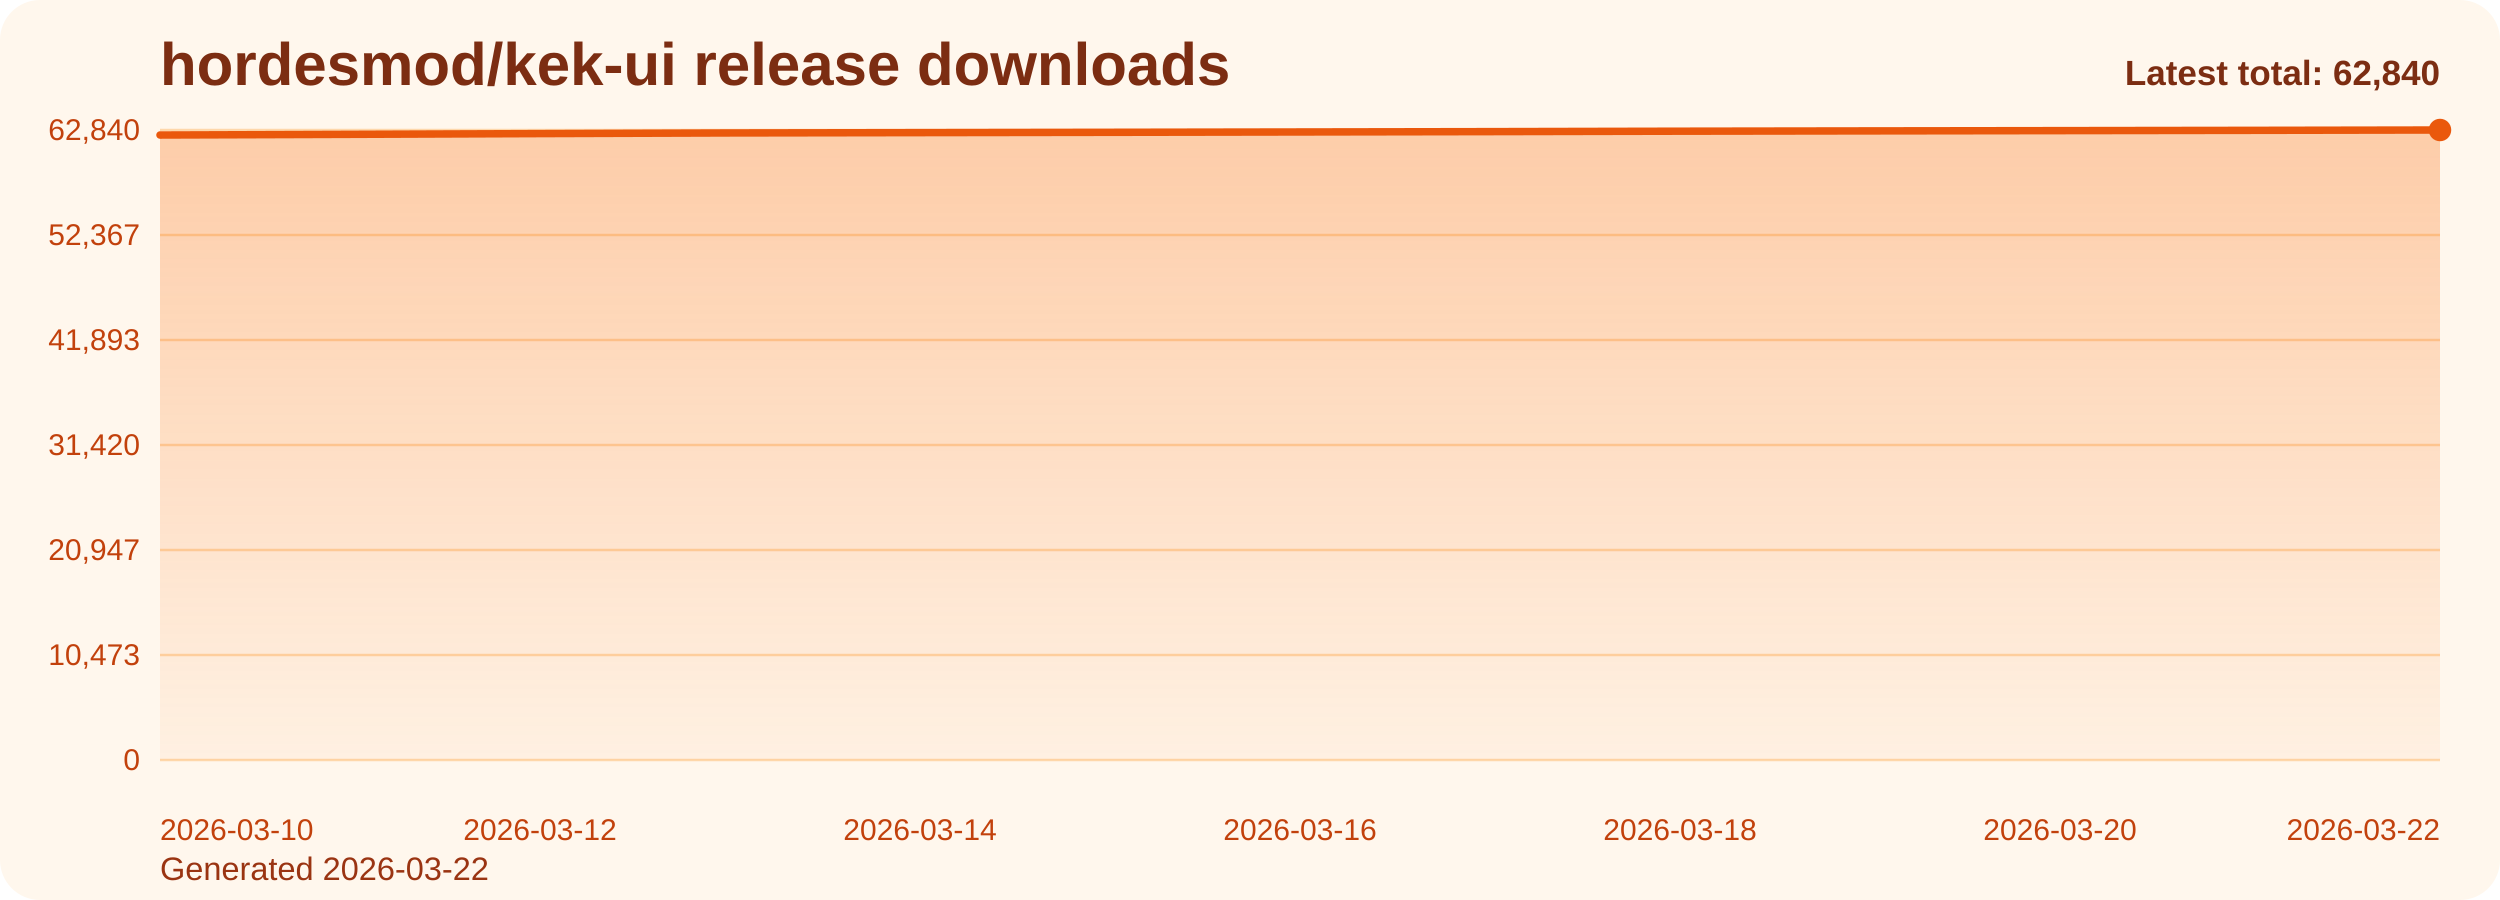
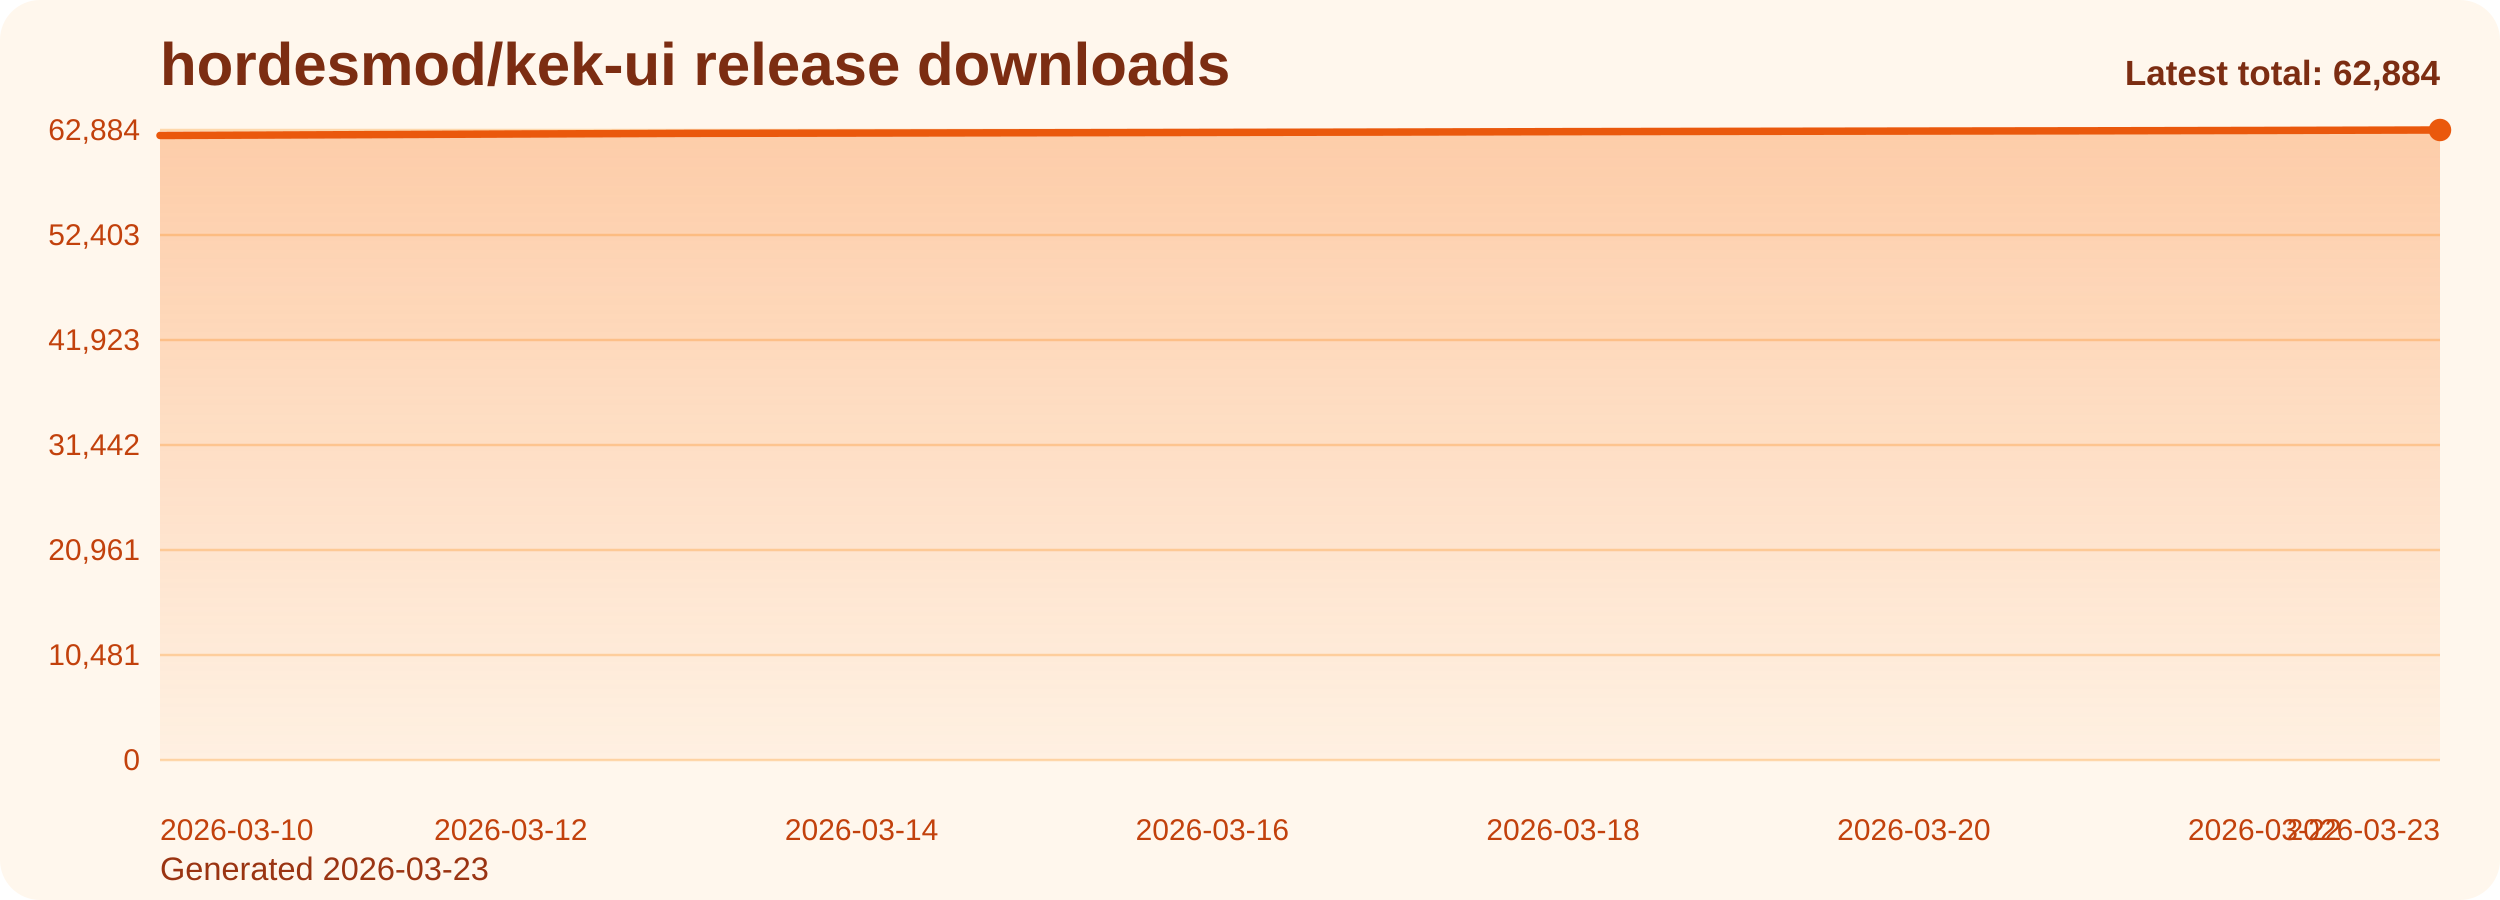
<svg xmlns="http://www.w3.org/2000/svg" viewBox="0 0 1000 360" role="img" aria-label="hordesmod/kek-ui release downloads chart">
  <defs>
    <linearGradient id="fill-total-trend-orange" x1="0" y1="0" x2="0" y2="1">
      <stop offset="0%" stop-color="#f97316" stop-opacity="0.32" />
      <stop offset="100%" stop-color="#f97316" stop-opacity="0.05" />
    </linearGradient>
    <style>
      .bg { fill: #fff7ed; }
      .title { font: 700 24px Arial, sans-serif; fill: #7c2d12; }
      .sub { font: 400 13px Arial, sans-serif; fill: #9a3412; }
      .grid { stroke: #fed7aa; stroke-width: 1; }
      .axis { font: 400 12px Arial, sans-serif; fill: #c2410c; }
      .line { fill: none; stroke: #ea580c; stroke-width: 3; stroke-linecap: round; stroke-linejoin: round; }
      .dot { fill: #ea580c; }
      .value { font: 600 11px Arial, sans-serif; fill: #9a3412; }
      .latest { font: 700 14px Arial, sans-serif; fill: #7c2d12; }
    </style>
  </defs>
  <rect class="bg" x="0" y="0" width="1000" height="360" rx="16" />
  <text class="title" x="64" y="34">hordesmod/kek-ui release downloads</text>
-   <text class="sub" x="64" y="352">Generated 2026-03-22</text>
+   <text class="sub" x="64" y="352">Generated 2026-03-23</text>
  <line x1="64" y1="52.00" x2="976" y2="52.00" class="grid" />
-   <text x="56" y="56.00" text-anchor="end" class="axis">62,840</text>
+   <text x="56" y="56.00" text-anchor="end" class="axis">62,884</text>
  <line x1="64" y1="94.00" x2="976" y2="94.00" class="grid" />
-   <text x="56" y="98.00" text-anchor="end" class="axis">52,367</text>
+   <text x="56" y="98.00" text-anchor="end" class="axis">52,403</text>
  <line x1="64" y1="136.00" x2="976" y2="136.00" class="grid" />
-   <text x="56" y="140.00" text-anchor="end" class="axis">41,893</text>
+   <text x="56" y="140.00" text-anchor="end" class="axis">41,923</text>
  <line x1="64" y1="178.00" x2="976" y2="178.00" class="grid" />
-   <text x="56" y="182.00" text-anchor="end" class="axis">31,420</text>
+   <text x="56" y="182.00" text-anchor="end" class="axis">31,442</text>
  <line x1="64" y1="220.00" x2="976" y2="220.00" class="grid" />
-   <text x="56" y="224.00" text-anchor="end" class="axis">20,947</text>
+   <text x="56" y="224.00" text-anchor="end" class="axis">20,961</text>
  <line x1="64" y1="262.00" x2="976" y2="262.00" class="grid" />
-   <text x="56" y="266.00" text-anchor="end" class="axis">10,473</text>
+   <text x="56" y="266.00" text-anchor="end" class="axis">10,481</text>
  <line x1="64" y1="304.00" x2="976" y2="304.00" class="grid" />
  <text x="56" y="308.00" text-anchor="end" class="axis">0</text>
-   <path d="M 64.00 304 L 64.00 54.01 L 140.00 53.74 L 216.00 53.44 L 292.00 53.18 L 368.00 53.05 L 444.00 52.93 L 520.00 52.79 L 596.00 52.65 L 672.00 52.48 L 748.00 52.36 L 824.00 52.25 L 900.00 52.14 L 976.00 52.00 L 976.00 304 Z" fill="url(#fill-total-trend-orange)" />
-   <polyline class="line" points="64.00,54.01 140.00,53.74 216.00,53.44 292.00,53.18 368.00,53.05 444.00,52.93 520.00,52.79 596.00,52.65 672.00,52.48 748.00,52.36 824.00,52.25 900.00,52.14 976.00,52.00" />
+   <path d="M 64.00 304 L 64.00 54.19 L 134.15 53.91 L 204.31 53.61 L 274.46 53.35 L 344.62 53.23 L 414.77 53.10 L 484.92 52.97 L 555.08 52.83 L 625.23 52.66 L 695.38 52.54 L 765.54 52.43 L 835.69 52.32 L 905.85 52.18 L 976.00 52.00 L 976.00 304 Z" fill="url(#fill-total-trend-orange)" />
+   <polyline class="line" points="64.00,54.19 134.15,53.91 204.31,53.61 274.46,53.35 344.62,53.23 414.77,53.10 484.92,52.97 555.08,52.83 625.23,52.66 695.38,52.54 765.54,52.43 835.69,52.32 905.85,52.18 976.00,52.00" />
  <circle class="dot" cx="976.00" cy="52.00" r="4.5" />
  <text class="axis" x="64.00" y="336" text-anchor="start">2026-03-10</text>
-   <text class="axis" x="216.00" y="336" text-anchor="middle">2026-03-12</text>
-   <text class="axis" x="368.00" y="336" text-anchor="middle">2026-03-14</text>
-   <text class="axis" x="520.00" y="336" text-anchor="middle">2026-03-16</text>
-   <text class="axis" x="672.00" y="336" text-anchor="middle">2026-03-18</text>
-   <text class="axis" x="824.00" y="336" text-anchor="middle">2026-03-20</text>
-   <text class="axis" x="976.00" y="336" text-anchor="end">2026-03-22</text>
-   <text class="latest" x="976" y="34" text-anchor="end">Latest total: 62,840</text>
+   <text class="axis" x="204.31" y="336" text-anchor="middle">2026-03-12</text>
+   <text class="axis" x="344.62" y="336" text-anchor="middle">2026-03-14</text>
+   <text class="axis" x="484.92" y="336" text-anchor="middle">2026-03-16</text>
+   <text class="axis" x="625.23" y="336" text-anchor="middle">2026-03-18</text>
+   <text class="axis" x="765.54" y="336" text-anchor="middle">2026-03-20</text>
+   <text class="axis" x="905.85" y="336" text-anchor="middle">2026-03-22</text>
+   <text class="axis" x="976.00" y="336" text-anchor="end">2026-03-23</text>
+   <text class="latest" x="976" y="34" text-anchor="end">Latest total: 62,884</text>
</svg>
